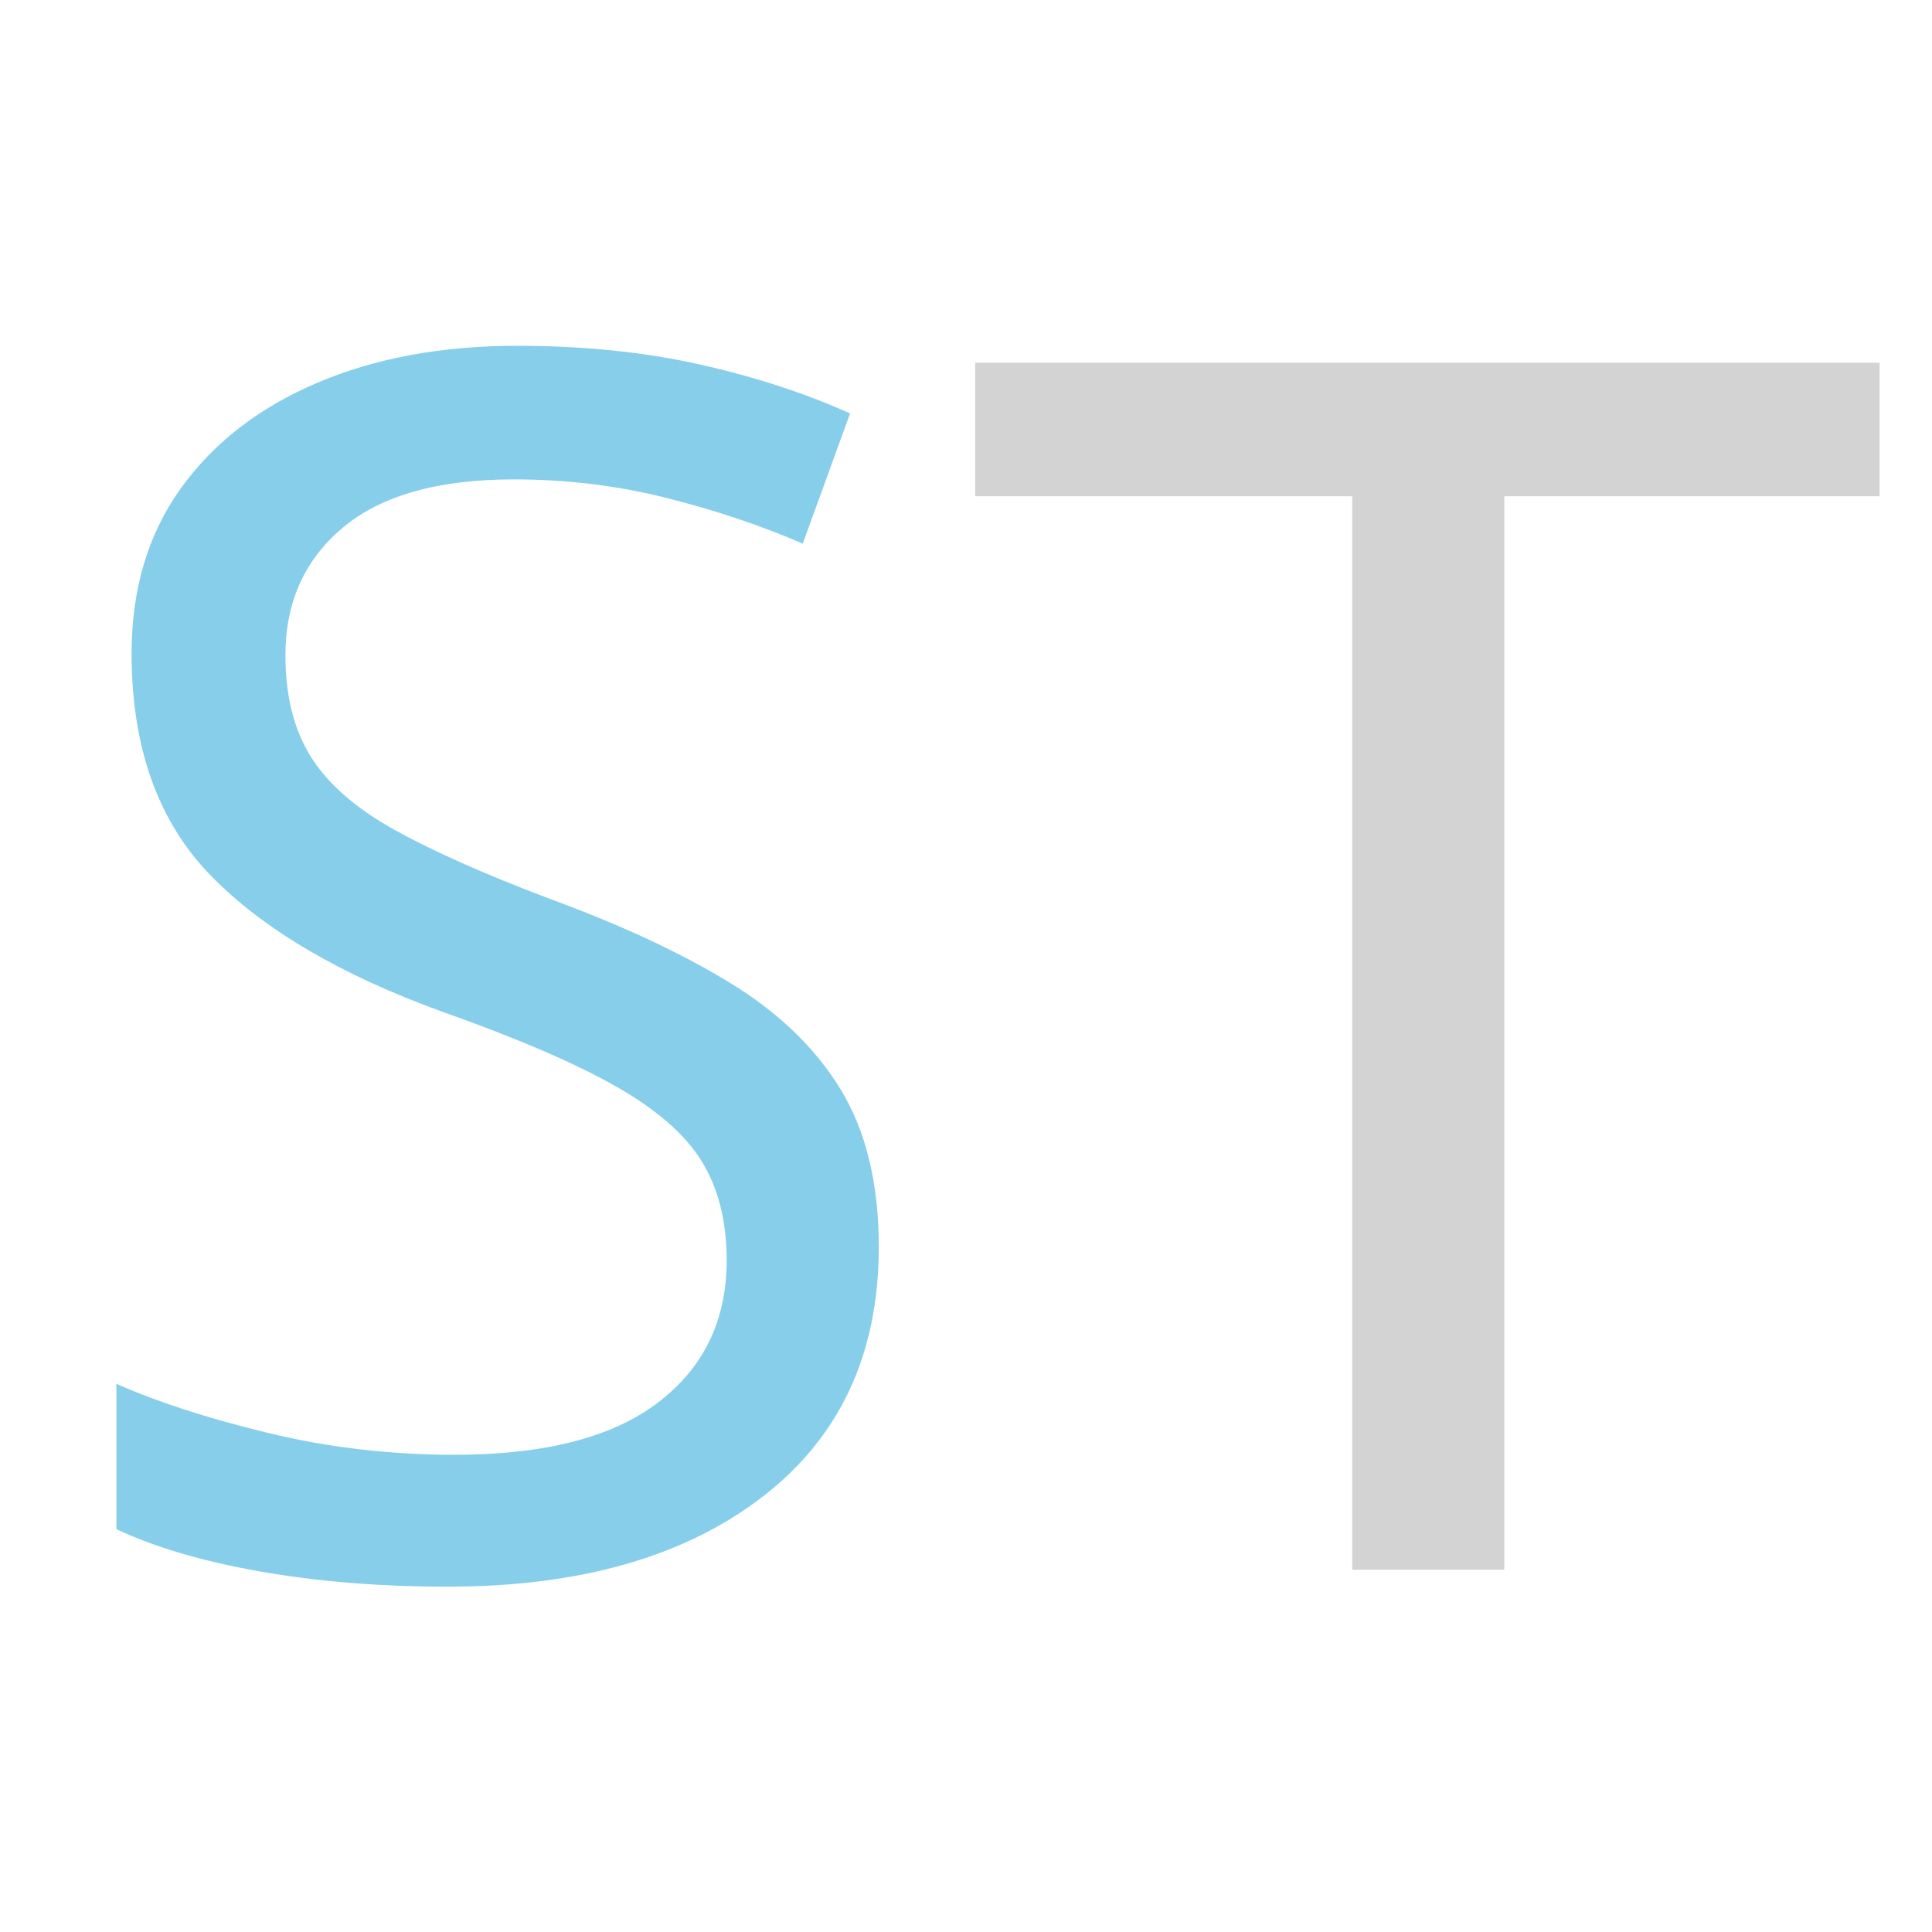
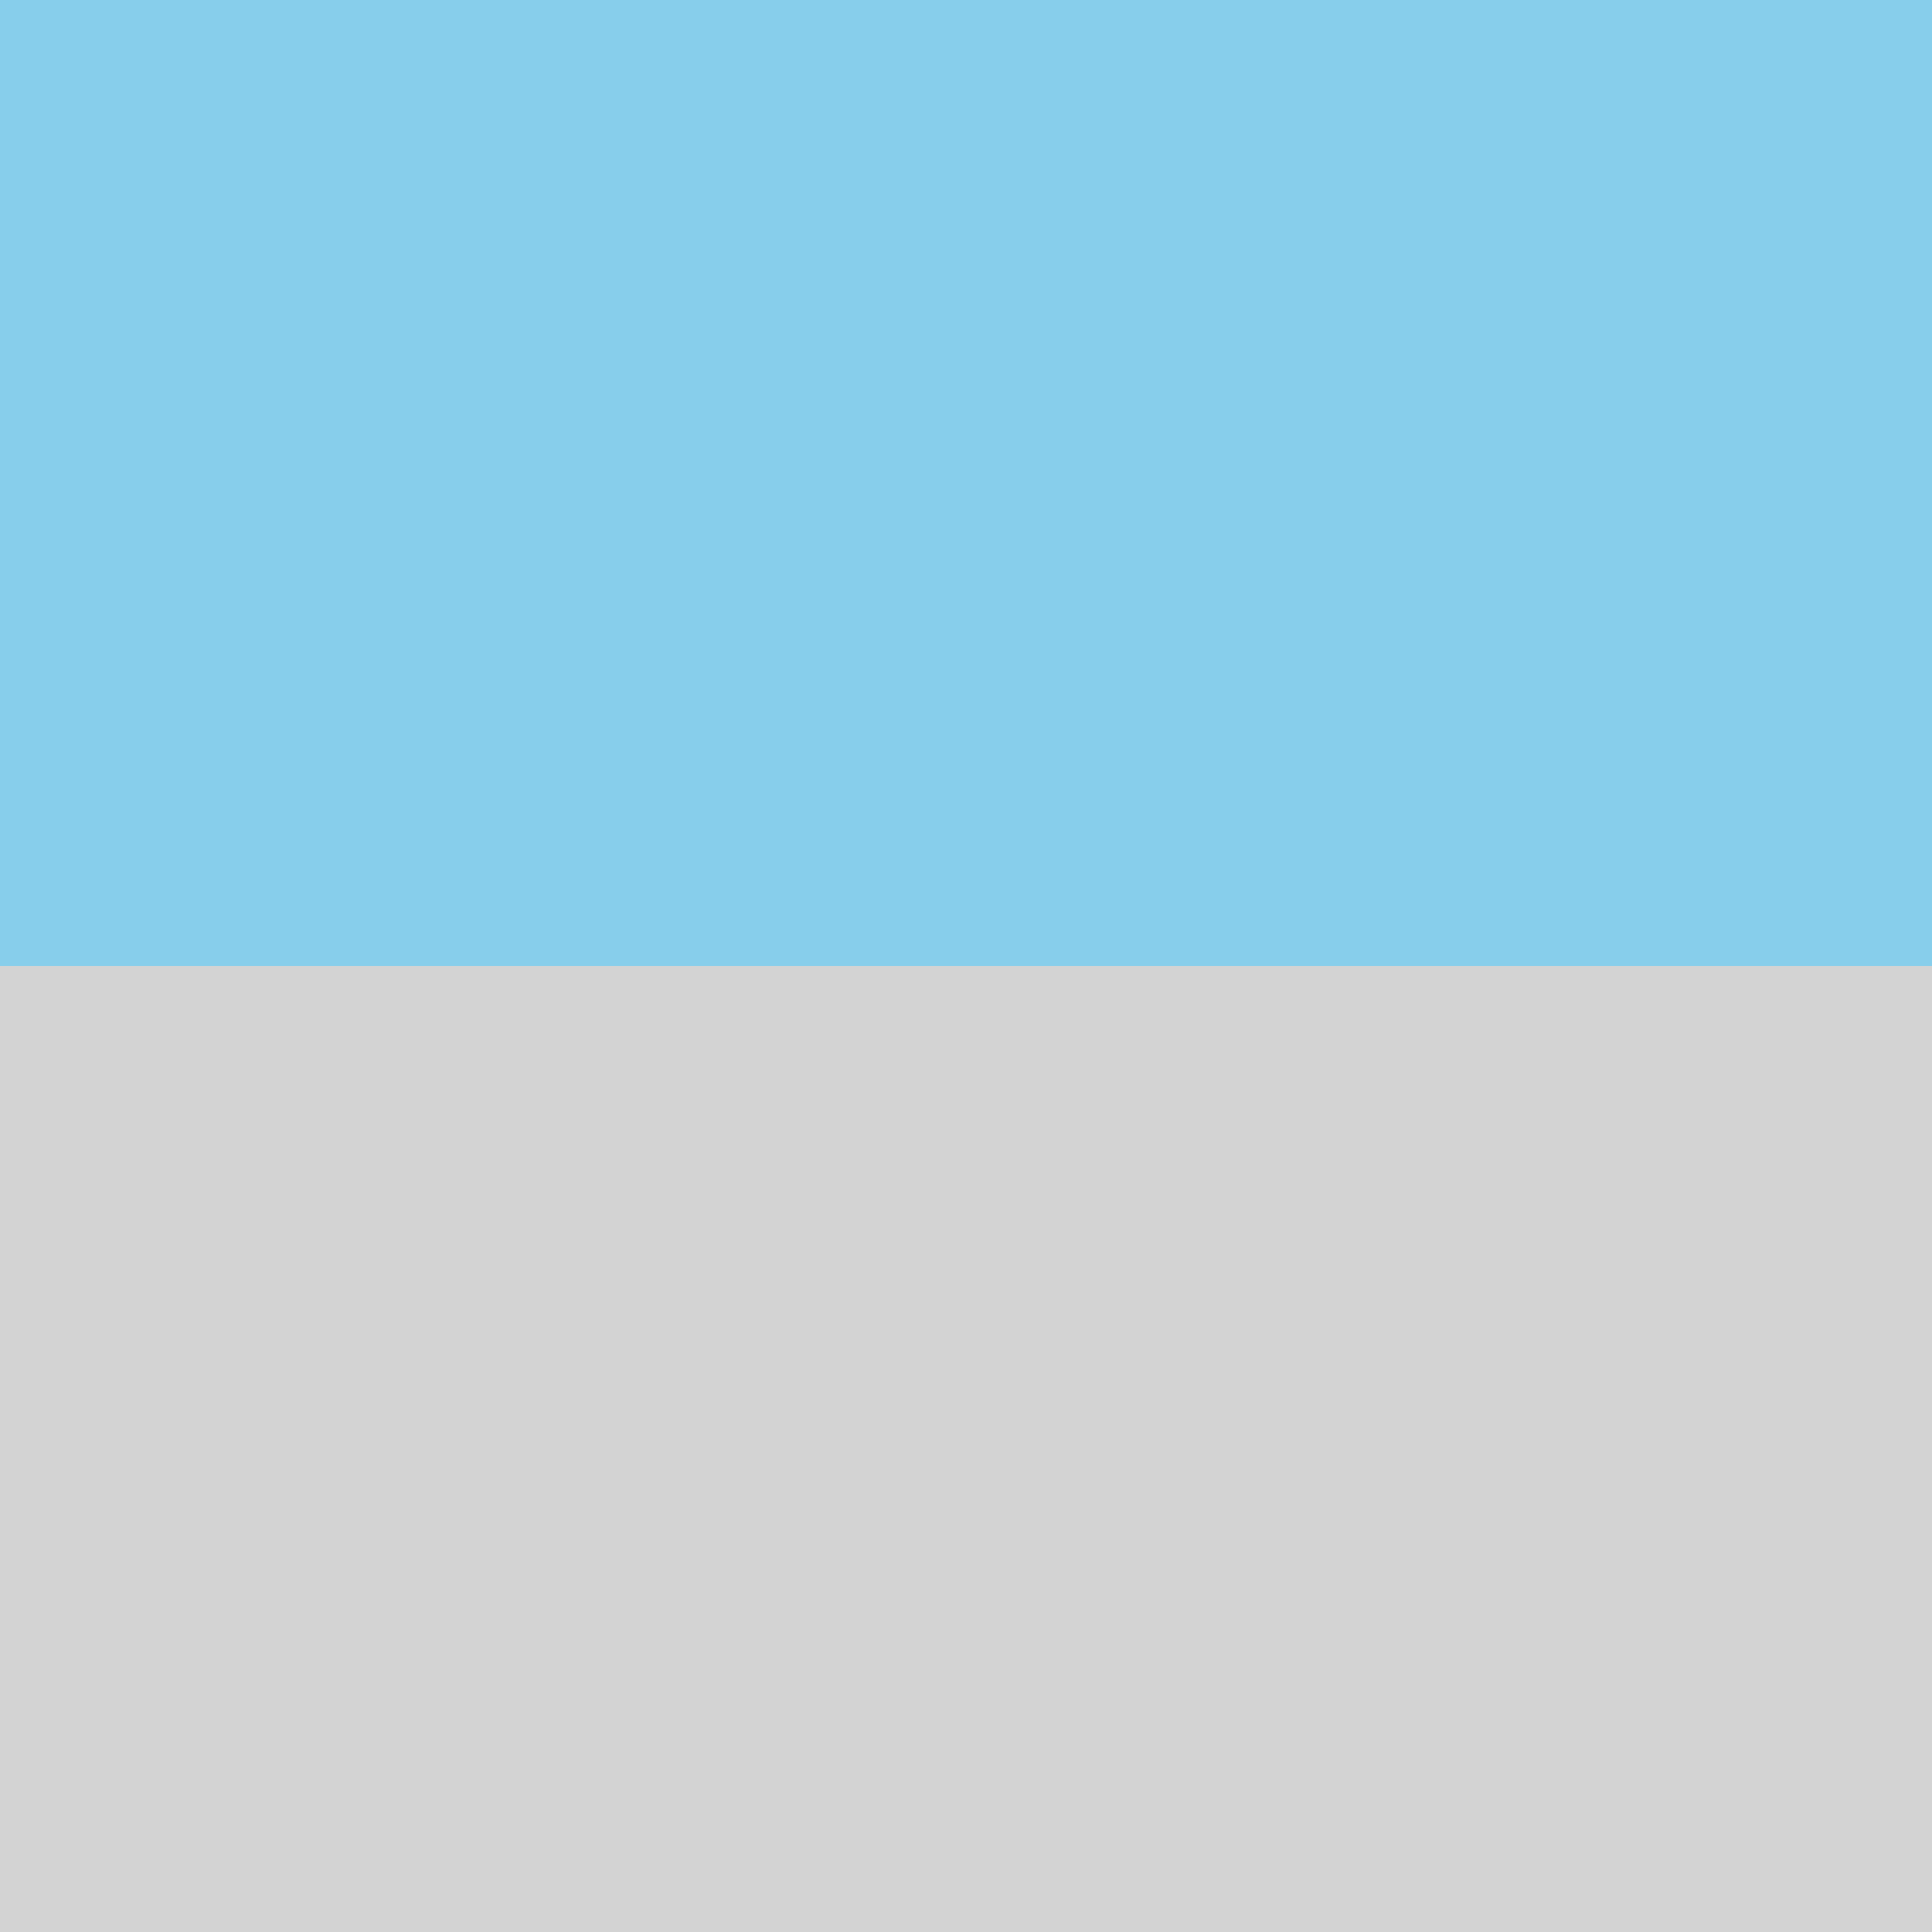
<svg xmlns="http://www.w3.org/2000/svg" viewBox="0 0 512 512">
-   <text style="font-size:448px;fill:skyblue;font-family:&quot;Segoe UI&quot;,sans-serif" x="8" y="416">S<tspan style="fill:lightgrey">T</tspan>
-   </text>
+   <rect width="512" height="256" style="fill:skyblue" />
+   <rect y="256" width="512" height="256" style="fill:lightgrey" />
</svg>
